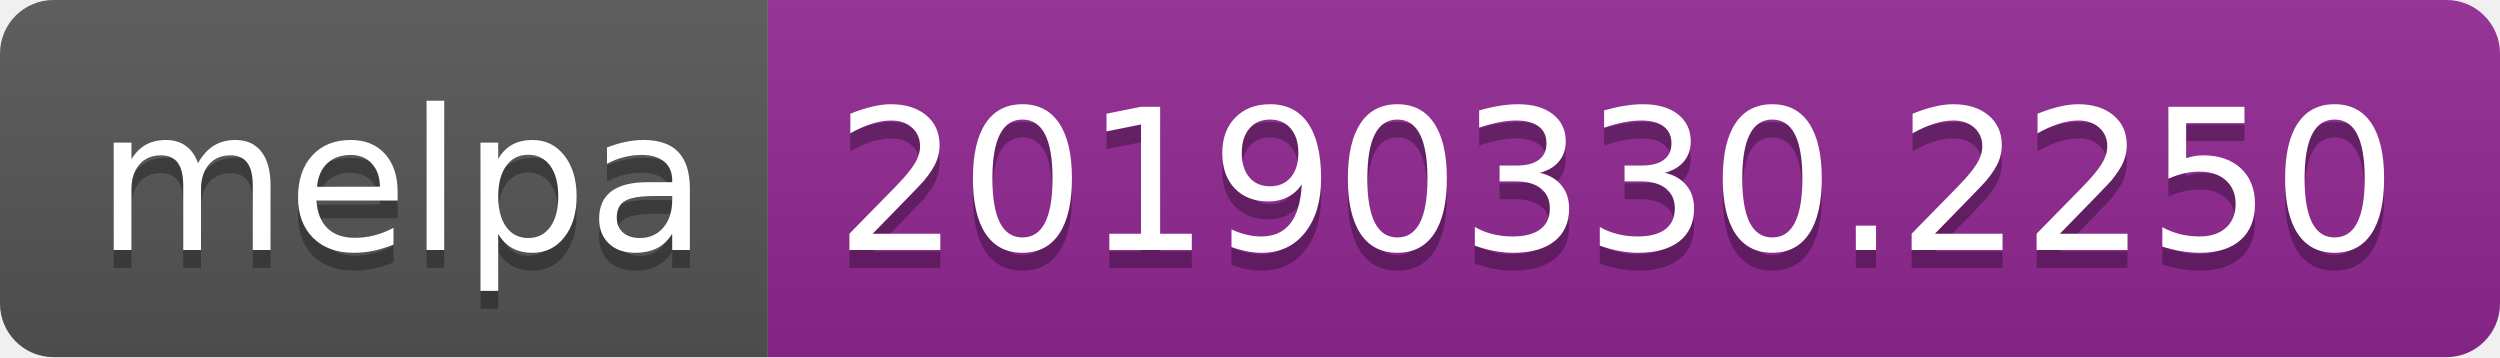
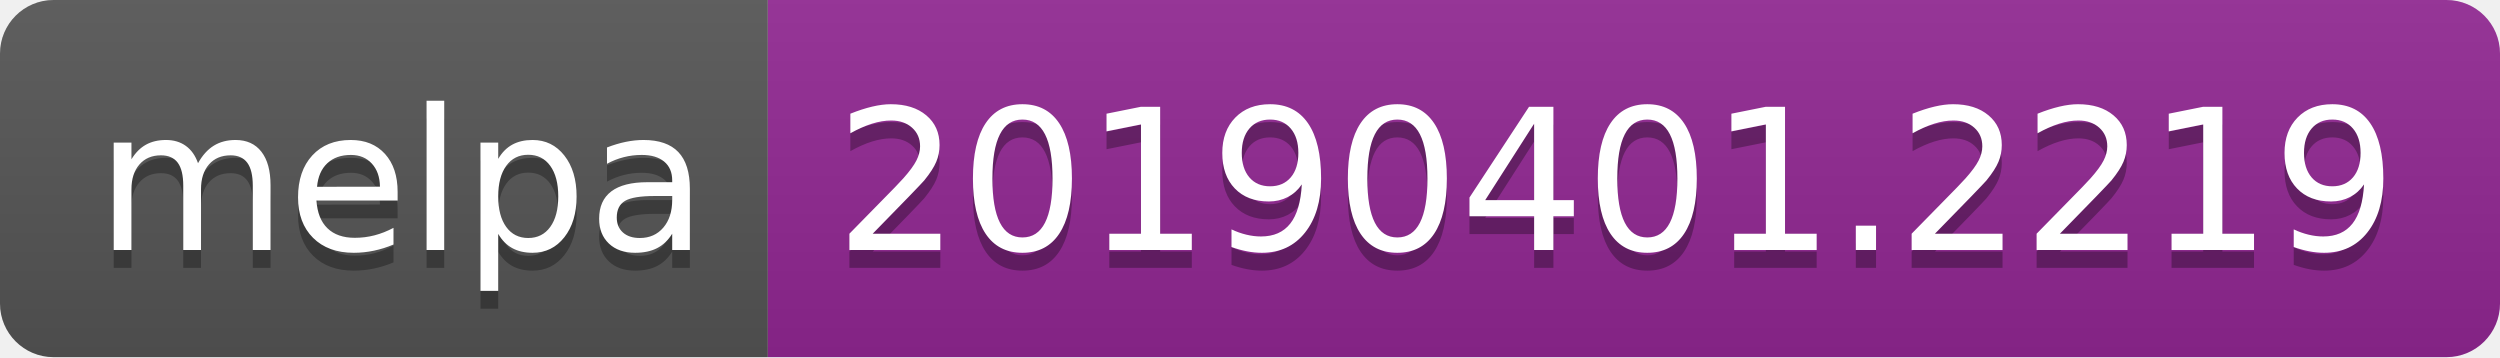
<svg xmlns="http://www.w3.org/2000/svg" width="140" height="20">
  <linearGradient id="b" x2="0" y2="100%">
    <stop offset="0" stop-color="#bbb" stop-opacity=".1" />
    <stop offset="1" stop-opacity=".1" />
  </linearGradient>
  <clipPath id="a">
    <rect width="140" height="20" rx="3" fill="#fff" />
  </clipPath>
  <g clip-path="url(#a)">
    <path fill="#555" d="M0 0h43v20H0z" />
    <path fill="#922793" d="M43 0h97v20H43z" />
    <path fill="url(#b)" d="M0 0h140v20H0z" />
  </g>
  <g fill="#fff" text-anchor="middle" font-family="DejaVu Sans,Verdana,Geneva,sans-serif" font-size="110">
    <text x="225" y="150" fill="#010101" fill-opacity=".3" transform="scale(.1)" textLength="330">melpa</text>
    <text x="225" y="140" transform="scale(.1)" textLength="330">melpa</text>
-     <text x="905" y="150" fill="#010101" fill-opacity=".3" transform="scale(.1)" textLength="870">20190330.2250</text>
-     <text x="905" y="140" transform="scale(.1)" textLength="870">20190330.2250</text>
+     <text x="905" y="150" fill="#010101" fill-opacity=".3" transform="scale(.1)" textLength="870">20190401.2219</text>
+     <text x="905" y="140" transform="scale(.1)" textLength="870">20190401.2219</text>
  </g>
</svg>
